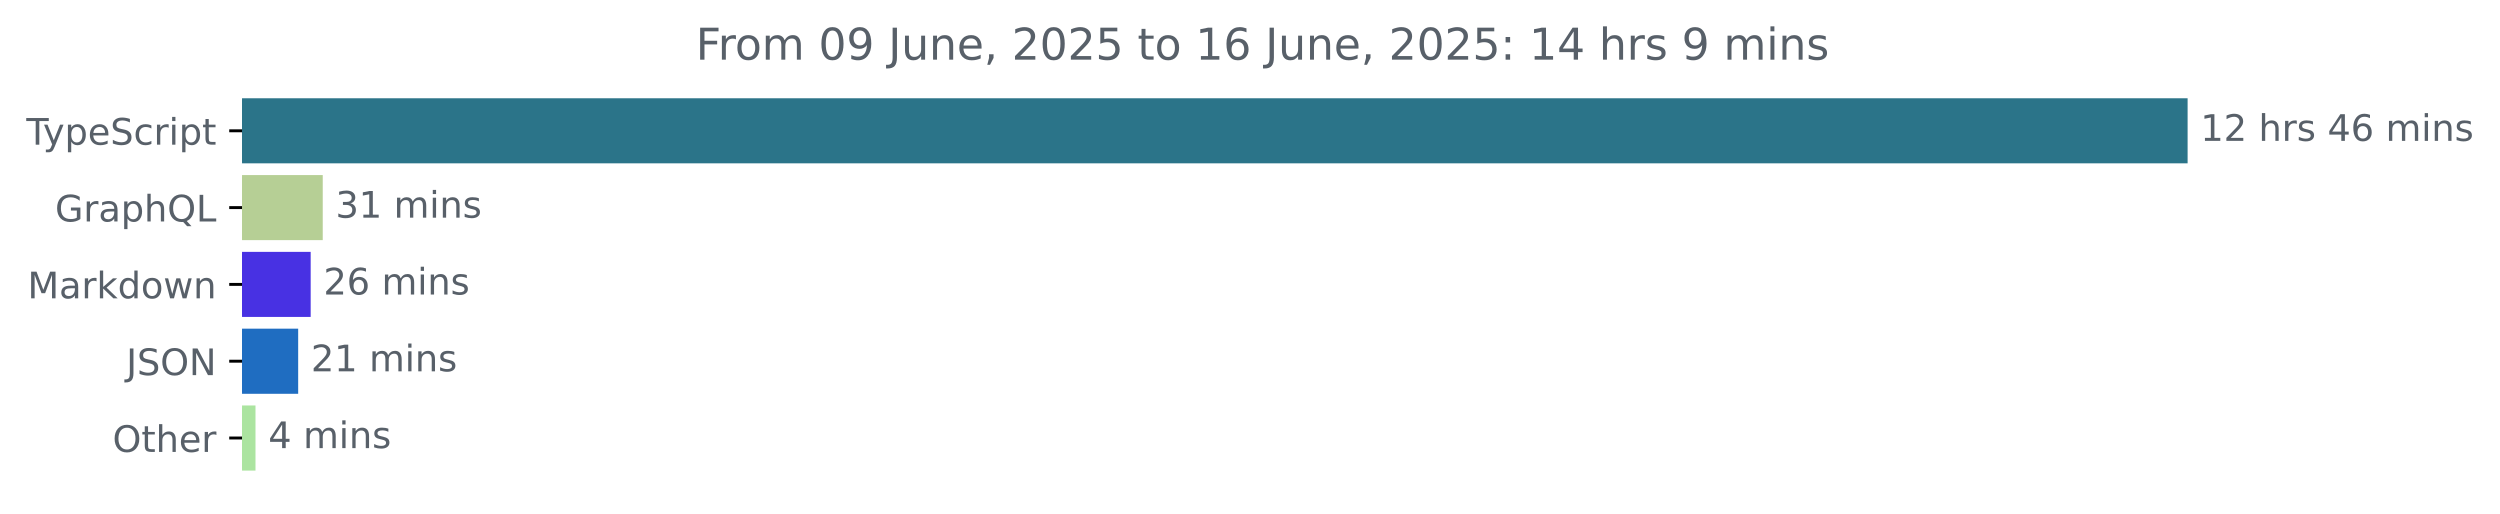
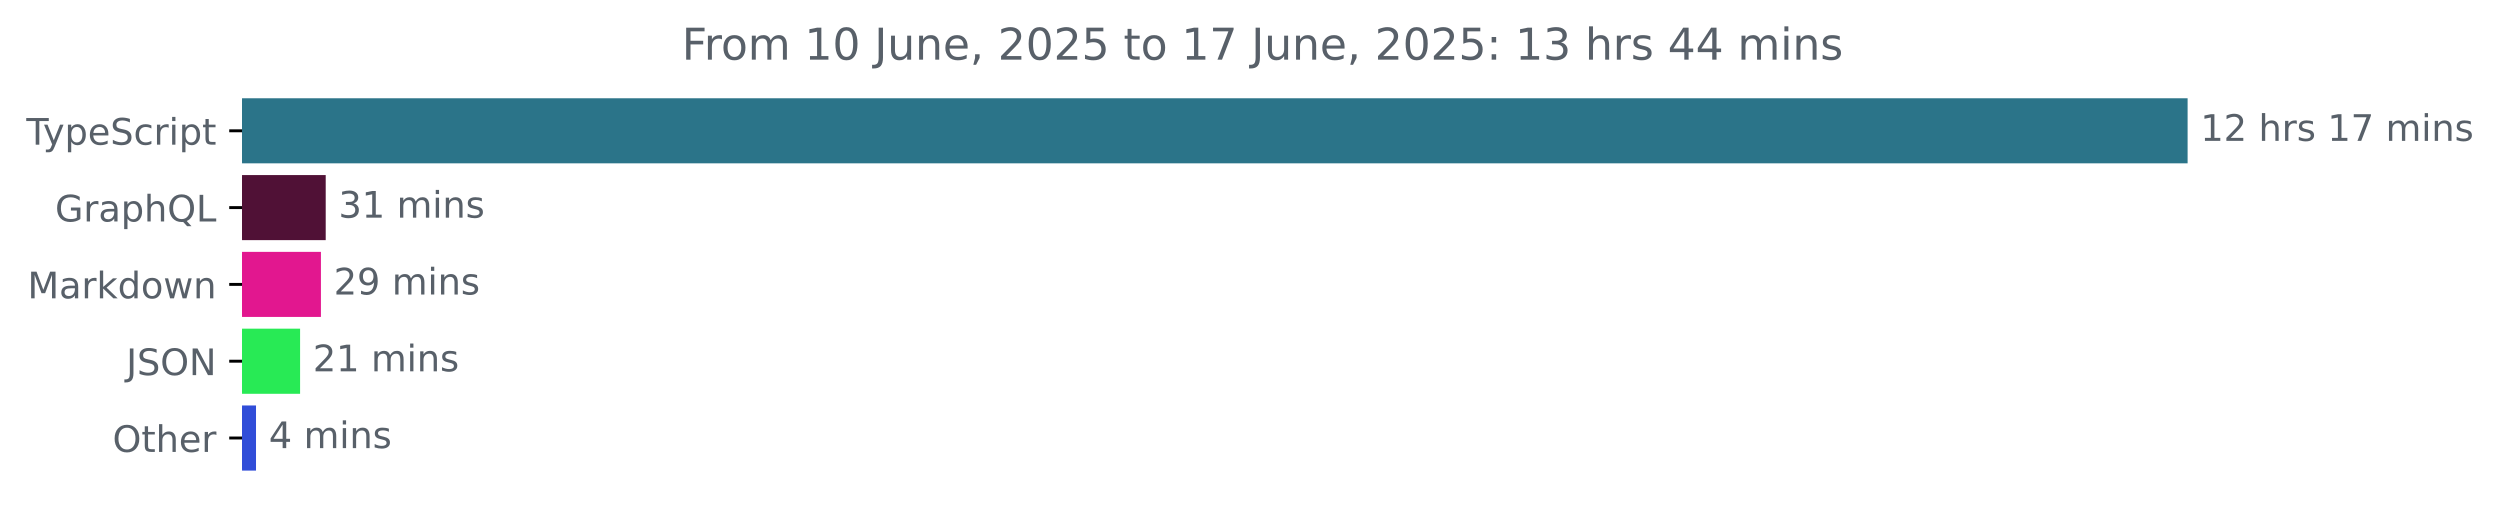
<svg xmlns="http://www.w3.org/2000/svg" xmlns:xlink="http://www.w3.org/1999/xlink" width="683.507pt" height="140.398pt" viewBox="0 0 683.507 140.398" version="1.1">
  <defs>
    <style type="text/css">*{stroke-linejoin: round; stroke-linecap: butt}</style>
  </defs>
  <g id="figure_1">
    <g id="patch_1">
      <path d="M -0 140.398  L 683.507 140.398  L 683.507 0  L -0 0  L -0 140.398  z " style="fill: none" />
    </g>
    <g id="axes_1">
      <g id="patch_2">
-         <path d="M 66.17 27.358  L 597.599 27.358  L 597.599 44.158  L 66.17 44.158  z " clip-path="url(#p207b6a0ba6)" style="fill: #2b7489; stroke: #2b7489; stroke-linejoin: miter" />
+         <path d="M 66.17 27.358  L 597.599 27.358  L 597.599 44.158  L 66.17 44.158  z " clip-path="url(#p8a3b17dc1d)" style="fill: #2b7489; stroke: #2b7489; stroke-linejoin: miter" />
      </g>
      <g id="patch_3">
-         <path d="M 66.17 48.358  L 87.739 48.358  L 87.739 65.158  L 66.17 65.158  z " clip-path="url(#p207b6a0ba6)" style="fill: #b6cf95; stroke: #b6cf95; stroke-linejoin: miter" />
+         <path d="M 66.17 48.358  L 88.551 48.358  L 88.551 65.158  L 66.17 65.158  z " clip-path="url(#p8a3b17dc1d)" style="fill: #501136; stroke: #501136; stroke-linejoin: miter" />
      </g>
      <g id="patch_4">
-         <path d="M 66.17 69.358  L 84.439 69.358  L 84.439 86.158  L 66.17 86.158  z " clip-path="url(#p207b6a0ba6)" style="fill: #4831e3; stroke: #4831e3; stroke-linejoin: miter" />
+         <path d="M 66.17 69.358  L 87.245 69.358  L 87.245 86.158  L 66.17 86.158  z " clip-path="url(#p8a3b17dc1d)" style="fill: #e2178f; stroke: #e2178f; stroke-linejoin: miter" />
      </g>
      <g id="patch_5">
-         <path d="M 66.17 90.358  L 81.021 90.358  L 81.021 107.158  L 66.17 107.158  z " clip-path="url(#p207b6a0ba6)" style="fill: #1f6dc1; stroke: #1f6dc1; stroke-linejoin: miter" />
+         <path d="M 66.17 90.358  L 81.546 90.358  L 81.546 107.158  L 66.17 107.158  z " clip-path="url(#p8a3b17dc1d)" style="fill: #28ea55; stroke: #28ea55; stroke-linejoin: miter" />
      </g>
      <g id="patch_6">
-         <path d="M 66.17 111.358  L 69.353 111.358  L 69.353 128.158  L 66.17 128.158  z " clip-path="url(#p207b6a0ba6)" style="fill: #abe4a0; stroke: #abe4a0; stroke-linejoin: miter" />
+         <path d="M 66.17 111.358  L 69.495 111.358  L 69.495 128.158  L 66.17 128.158  z " clip-path="url(#p8a3b17dc1d)" style="fill: #304dd8; stroke: #304dd8; stroke-linejoin: miter" />
      </g>
      <g id="matplotlib.axis_1" />
      <g id="matplotlib.axis_2">
        <g id="ytick_1">
          <g id="line2d_1">
            <defs>
-               <path id="m5a41f1a100" d="M 0 0  L -3.5 0  " style="stroke: #000000; stroke-width: 0.8" />
+               <path id="m8ec8a677c9" d="M 0 0  L -3.5 0  " style="stroke: #000000; stroke-width: 0.8" />
            </defs>
            <g>
-               <use xlink:href="#m5a41f1a100" x="66.17" y="35.758" style="stroke: #000000; stroke-width: 0.8" />
+               <use xlink:href="#m8ec8a677c9" x="66.17" y="35.758" style="stroke: #000000; stroke-width: 0.8" />
            </g>
          </g>
          <g id="text_1">
            <g style="fill: #586069" transform="translate(7.2 39.55734) scale(0.1 -0.1)">
              <defs>
                <path id="DejaVuSans-54" d="M -19 4666  L 3928 4666  L 3928 4134  L 2272 4134  L 2272 0  L 1638 0  L 1638 4134  L -19 4134  L -19 4666  z " transform="scale(0.015625)" />
                <path id="DejaVuSans-79" d="M 2059 -325  Q 1816 -950 1584 -1140  Q 1353 -1331 966 -1331  L 506 -1331  L 506 -850  L 844 -850  Q 1081 -850 1212 -737  Q 1344 -625 1503 -206  L 1606 56  L 191 3500  L 800 3500  L 1894 763  L 2988 3500  L 3597 3500  L 2059 -325  z " transform="scale(0.015625)" />
                <path id="DejaVuSans-70" d="M 1159 525  L 1159 -1331  L 581 -1331  L 581 3500  L 1159 3500  L 1159 2969  Q 1341 3281 1617 3432  Q 1894 3584 2278 3584  Q 2916 3584 3314 3078  Q 3713 2572 3713 1747  Q 3713 922 3314 415  Q 2916 -91 2278 -91  Q 1894 -91 1617 61  Q 1341 213 1159 525  z M 3116 1747  Q 3116 2381 2855 2742  Q 2594 3103 2138 3103  Q 1681 3103 1420 2742  Q 1159 2381 1159 1747  Q 1159 1113 1420 752  Q 1681 391 2138 391  Q 2594 391 2855 752  Q 3116 1113 3116 1747  z " transform="scale(0.015625)" />
                <path id="DejaVuSans-65" d="M 3597 1894  L 3597 1613  L 953 1613  Q 991 1019 1311 708  Q 1631 397 2203 397  Q 2534 397 2845 478  Q 3156 559 3463 722  L 3463 178  Q 3153 47 2828 -22  Q 2503 -91 2169 -91  Q 1331 -91 842 396  Q 353 884 353 1716  Q 353 2575 817 3079  Q 1281 3584 2069 3584  Q 2775 3584 3186 3129  Q 3597 2675 3597 1894  z M 3022 2063  Q 3016 2534 2758 2815  Q 2500 3097 2075 3097  Q 1594 3097 1305 2825  Q 1016 2553 972 2059  L 3022 2063  z " transform="scale(0.015625)" />
                <path id="DejaVuSans-53" d="M 3425 4513  L 3425 3897  Q 3066 4069 2747 4153  Q 2428 4238 2131 4238  Q 1616 4238 1336 4038  Q 1056 3838 1056 3469  Q 1056 3159 1242 3001  Q 1428 2844 1947 2747  L 2328 2669  Q 3034 2534 3370 2195  Q 3706 1856 3706 1288  Q 3706 609 3251 259  Q 2797 -91 1919 -91  Q 1588 -91 1214 -16  Q 841 59 441 206  L 441 856  Q 825 641 1194 531  Q 1563 422 1919 422  Q 2459 422 2753 634  Q 3047 847 3047 1241  Q 3047 1584 2836 1778  Q 2625 1972 2144 2069  L 1759 2144  Q 1053 2284 737 2584  Q 422 2884 422 3419  Q 422 4038 858 4394  Q 1294 4750 2059 4750  Q 2388 4750 2728 4690  Q 3069 4631 3425 4513  z " transform="scale(0.015625)" />
                <path id="DejaVuSans-63" d="M 3122 3366  L 3122 2828  Q 2878 2963 2633 3030  Q 2388 3097 2138 3097  Q 1578 3097 1268 2742  Q 959 2388 959 1747  Q 959 1106 1268 751  Q 1578 397 2138 397  Q 2388 397 2633 464  Q 2878 531 3122 666  L 3122 134  Q 2881 22 2623 -34  Q 2366 -91 2075 -91  Q 1284 -91 818 406  Q 353 903 353 1747  Q 353 2603 823 3093  Q 1294 3584 2113 3584  Q 2378 3584 2631 3529  Q 2884 3475 3122 3366  z " transform="scale(0.015625)" />
                <path id="DejaVuSans-72" d="M 2631 2963  Q 2534 3019 2420 3045  Q 2306 3072 2169 3072  Q 1681 3072 1420 2755  Q 1159 2438 1159 1844  L 1159 0  L 581 0  L 581 3500  L 1159 3500  L 1159 2956  Q 1341 3275 1631 3429  Q 1922 3584 2338 3584  Q 2397 3584 2469 3576  Q 2541 3569 2628 3553  L 2631 2963  z " transform="scale(0.015625)" />
                <path id="DejaVuSans-69" d="M 603 3500  L 1178 3500  L 1178 0  L 603 0  L 603 3500  z M 603 4863  L 1178 4863  L 1178 4134  L 603 4134  L 603 4863  z " transform="scale(0.015625)" />
                <path id="DejaVuSans-74" d="M 1172 4494  L 1172 3500  L 2356 3500  L 2356 3053  L 1172 3053  L 1172 1153  Q 1172 725 1289 603  Q 1406 481 1766 481  L 2356 481  L 2356 0  L 1766 0  Q 1100 0 847 248  Q 594 497 594 1153  L 594 3053  L 172 3053  L 172 3500  L 594 3500  L 594 4494  L 1172 4494  z " transform="scale(0.015625)" />
              </defs>
              <use xlink:href="#DejaVuSans-54" />
              <use xlink:href="#DejaVuSans-79" x="45.459" />
              <use xlink:href="#DejaVuSans-70" x="104.639" />
              <use xlink:href="#DejaVuSans-65" x="168.115" />
              <use xlink:href="#DejaVuSans-53" x="229.639" />
              <use xlink:href="#DejaVuSans-63" x="293.115" />
              <use xlink:href="#DejaVuSans-72" x="348.096" />
              <use xlink:href="#DejaVuSans-69" x="389.209" />
              <use xlink:href="#DejaVuSans-70" x="416.992" />
              <use xlink:href="#DejaVuSans-74" x="480.469" />
            </g>
          </g>
        </g>
        <g id="ytick_2">
          <g id="line2d_2">
            <g>
-               <use xlink:href="#m5a41f1a100" x="66.17" y="56.758" style="stroke: #000000; stroke-width: 0.8" />
+               <use xlink:href="#m8ec8a677c9" x="66.17" y="56.758" style="stroke: #000000; stroke-width: 0.8" />
            </g>
          </g>
          <g id="text_2">
            <g style="fill: #586069" transform="translate(15.05312 60.55734) scale(0.1 -0.1)">
              <defs>
                <path id="DejaVuSans-47" d="M 3809 666  L 3809 1919  L 2778 1919  L 2778 2438  L 4434 2438  L 4434 434  Q 4069 175 3628 42  Q 3188 -91 2688 -91  Q 1594 -91 976 548  Q 359 1188 359 2328  Q 359 3472 976 4111  Q 1594 4750 2688 4750  Q 3144 4750 3555 4637  Q 3966 4525 4313 4306  L 4313 3634  Q 3963 3931 3569 4081  Q 3175 4231 2741 4231  Q 1884 4231 1454 3753  Q 1025 3275 1025 2328  Q 1025 1384 1454 906  Q 1884 428 2741 428  Q 3075 428 3337 486  Q 3600 544 3809 666  z " transform="scale(0.015625)" />
                <path id="DejaVuSans-61" d="M 2194 1759  Q 1497 1759 1228 1600  Q 959 1441 959 1056  Q 959 750 1161 570  Q 1363 391 1709 391  Q 2188 391 2477 730  Q 2766 1069 2766 1631  L 2766 1759  L 2194 1759  z M 3341 1997  L 3341 0  L 2766 0  L 2766 531  Q 2569 213 2275 61  Q 1981 -91 1556 -91  Q 1019 -91 701 211  Q 384 513 384 1019  Q 384 1609 779 1909  Q 1175 2209 1959 2209  L 2766 2209  L 2766 2266  Q 2766 2663 2505 2880  Q 2244 3097 1772 3097  Q 1472 3097 1187 3025  Q 903 2953 641 2809  L 641 3341  Q 956 3463 1253 3523  Q 1550 3584 1831 3584  Q 2591 3584 2966 3190  Q 3341 2797 3341 1997  z " transform="scale(0.015625)" />
                <path id="DejaVuSans-68" d="M 3513 2113  L 3513 0  L 2938 0  L 2938 2094  Q 2938 2591 2744 2837  Q 2550 3084 2163 3084  Q 1697 3084 1428 2787  Q 1159 2491 1159 1978  L 1159 0  L 581 0  L 581 4863  L 1159 4863  L 1159 2956  Q 1366 3272 1645 3428  Q 1925 3584 2291 3584  Q 2894 3584 3203 3211  Q 3513 2838 3513 2113  z " transform="scale(0.015625)" />
                <path id="DejaVuSans-51" d="M 2522 4238  Q 1834 4238 1429 3725  Q 1025 3213 1025 2328  Q 1025 1447 1429 934  Q 1834 422 2522 422  Q 3209 422 3611 934  Q 4013 1447 4013 2328  Q 4013 3213 3611 3725  Q 3209 4238 2522 4238  z M 3406 84  L 4238 -825  L 3475 -825  L 2784 -78  Q 2681 -84 2626 -87  Q 2572 -91 2522 -91  Q 1538 -91 948 567  Q 359 1225 359 2328  Q 359 3434 948 4092  Q 1538 4750 2522 4750  Q 3503 4750 4090 4092  Q 4678 3434 4678 2328  Q 4678 1516 4351 937  Q 4025 359 3406 84  z " transform="scale(0.015625)" />
                <path id="DejaVuSans-4c" d="M 628 4666  L 1259 4666  L 1259 531  L 3531 531  L 3531 0  L 628 0  L 628 4666  z " transform="scale(0.015625)" />
              </defs>
              <use xlink:href="#DejaVuSans-47" />
              <use xlink:href="#DejaVuSans-72" x="77.49" />
              <use xlink:href="#DejaVuSans-61" x="118.604" />
              <use xlink:href="#DejaVuSans-70" x="179.883" />
              <use xlink:href="#DejaVuSans-68" x="243.359" />
              <use xlink:href="#DejaVuSans-51" x="306.738" />
              <use xlink:href="#DejaVuSans-4c" x="385.449" />
            </g>
          </g>
        </g>
        <g id="ytick_3">
          <g id="line2d_3">
            <g>
-               <use xlink:href="#m5a41f1a100" x="66.17" y="77.758" style="stroke: #000000; stroke-width: 0.8" />
+               <use xlink:href="#m8ec8a677c9" x="66.17" y="77.758" style="stroke: #000000; stroke-width: 0.8" />
            </g>
          </g>
          <g id="text_3">
            <g style="fill: #586069" transform="translate(7.529688 81.55734) scale(0.1 -0.1)">
              <defs>
                <path id="DejaVuSans-4d" d="M 628 4666  L 1569 4666  L 2759 1491  L 3956 4666  L 4897 4666  L 4897 0  L 4281 0  L 4281 4097  L 3078 897  L 2444 897  L 1241 4097  L 1241 0  L 628 0  L 628 4666  z " transform="scale(0.015625)" />
                <path id="DejaVuSans-6b" d="M 581 4863  L 1159 4863  L 1159 1991  L 2875 3500  L 3609 3500  L 1753 1863  L 3688 0  L 2938 0  L 1159 1709  L 1159 0  L 581 0  L 581 4863  z " transform="scale(0.015625)" />
                <path id="DejaVuSans-64" d="M 2906 2969  L 2906 4863  L 3481 4863  L 3481 0  L 2906 0  L 2906 525  Q 2725 213 2448 61  Q 2172 -91 1784 -91  Q 1150 -91 751 415  Q 353 922 353 1747  Q 353 2572 751 3078  Q 1150 3584 1784 3584  Q 2172 3584 2448 3432  Q 2725 3281 2906 2969  z M 947 1747  Q 947 1113 1208 752  Q 1469 391 1925 391  Q 2381 391 2643 752  Q 2906 1113 2906 1747  Q 2906 2381 2643 2742  Q 2381 3103 1925 3103  Q 1469 3103 1208 2742  Q 947 2381 947 1747  z " transform="scale(0.015625)" />
                <path id="DejaVuSans-6f" d="M 1959 3097  Q 1497 3097 1228 2736  Q 959 2375 959 1747  Q 959 1119 1226 758  Q 1494 397 1959 397  Q 2419 397 2687 759  Q 2956 1122 2956 1747  Q 2956 2369 2687 2733  Q 2419 3097 1959 3097  z M 1959 3584  Q 2709 3584 3137 3096  Q 3566 2609 3566 1747  Q 3566 888 3137 398  Q 2709 -91 1959 -91  Q 1206 -91 779 398  Q 353 888 353 1747  Q 353 2609 779 3096  Q 1206 3584 1959 3584  z " transform="scale(0.015625)" />
                <path id="DejaVuSans-77" d="M 269 3500  L 844 3500  L 1563 769  L 2278 3500  L 2956 3500  L 3675 769  L 4391 3500  L 4966 3500  L 4050 0  L 3372 0  L 2619 2869  L 1863 0  L 1184 0  L 269 3500  z " transform="scale(0.015625)" />
                <path id="DejaVuSans-6e" d="M 3513 2113  L 3513 0  L 2938 0  L 2938 2094  Q 2938 2591 2744 2837  Q 2550 3084 2163 3084  Q 1697 3084 1428 2787  Q 1159 2491 1159 1978  L 1159 0  L 581 0  L 581 3500  L 1159 3500  L 1159 2956  Q 1366 3272 1645 3428  Q 1925 3584 2291 3584  Q 2894 3584 3203 3211  Q 3513 2838 3513 2113  z " transform="scale(0.015625)" />
              </defs>
              <use xlink:href="#DejaVuSans-4d" />
              <use xlink:href="#DejaVuSans-61" x="86.279" />
              <use xlink:href="#DejaVuSans-72" x="147.559" />
              <use xlink:href="#DejaVuSans-6b" x="188.672" />
              <use xlink:href="#DejaVuSans-64" x="246.582" />
              <use xlink:href="#DejaVuSans-6f" x="310.059" />
              <use xlink:href="#DejaVuSans-77" x="371.24" />
              <use xlink:href="#DejaVuSans-6e" x="453.027" />
            </g>
          </g>
        </g>
        <g id="ytick_4">
          <g id="line2d_4">
            <g>
-               <use xlink:href="#m5a41f1a100" x="66.17" y="98.758" style="stroke: #000000; stroke-width: 0.8" />
+               <use xlink:href="#m8ec8a677c9" x="66.17" y="98.758" style="stroke: #000000; stroke-width: 0.8" />
            </g>
          </g>
          <g id="text_4">
            <g style="fill: #586069" transform="translate(34.51875 102.5573) scale(0.1 -0.1)">
              <defs>
                <path id="DejaVuSans-4a" d="M 628 4666  L 1259 4666  L 1259 325  Q 1259 -519 939 -900  Q 619 -1281 -91 -1281  L -331 -1281  L -331 -750  L -134 -750  Q 284 -750 456 -515  Q 628 -281 628 325  L 628 4666  z " transform="scale(0.015625)" />
                <path id="DejaVuSans-4f" d="M 2522 4238  Q 1834 4238 1429 3725  Q 1025 3213 1025 2328  Q 1025 1447 1429 934  Q 1834 422 2522 422  Q 3209 422 3611 934  Q 4013 1447 4013 2328  Q 4013 3213 3611 3725  Q 3209 4238 2522 4238  z M 2522 4750  Q 3503 4750 4090 4092  Q 4678 3434 4678 2328  Q 4678 1225 4090 567  Q 3503 -91 2522 -91  Q 1538 -91 948 565  Q 359 1222 359 2328  Q 359 3434 948 4092  Q 1538 4750 2522 4750  z " transform="scale(0.015625)" />
                <path id="DejaVuSans-4e" d="M 628 4666  L 1478 4666  L 3547 763  L 3547 4666  L 4159 4666  L 4159 0  L 3309 0  L 1241 3903  L 1241 0  L 628 0  L 628 4666  z " transform="scale(0.015625)" />
              </defs>
              <use xlink:href="#DejaVuSans-4a" />
              <use xlink:href="#DejaVuSans-53" x="29.492" />
              <use xlink:href="#DejaVuSans-4f" x="92.969" />
              <use xlink:href="#DejaVuSans-4e" x="171.68" />
            </g>
          </g>
        </g>
        <g id="ytick_5">
          <g id="line2d_5">
            <g>
-               <use xlink:href="#m5a41f1a100" x="66.17" y="119.758" style="stroke: #000000; stroke-width: 0.8" />
+               <use xlink:href="#m8ec8a677c9" x="66.17" y="119.758" style="stroke: #000000; stroke-width: 0.8" />
            </g>
          </g>
          <g id="text_5">
            <g style="fill: #586069" transform="translate(30.77656 123.5573) scale(0.1 -0.1)">
              <use xlink:href="#DejaVuSans-4f" />
              <use xlink:href="#DejaVuSans-74" x="78.711" />
              <use xlink:href="#DejaVuSans-68" x="117.92" />
              <use xlink:href="#DejaVuSans-65" x="181.299" />
              <use xlink:href="#DejaVuSans-72" x="242.822" />
            </g>
          </g>
        </g>
      </g>
      <g id="text_6">
        <g style="fill: #586069" transform="translate(601.5989 38.5175) scale(0.1 -0.1)">
          <defs>
            <path id="DejaVuSans-31" d="M 794 531  L 1825 531  L 1825 4091  L 703 3866  L 703 4441  L 1819 4666  L 2450 4666  L 2450 531  L 3481 531  L 3481 0  L 794 0  L 794 531  z " transform="scale(0.015625)" />
            <path id="DejaVuSans-32" d="M 1228 531  L 3431 531  L 3431 0  L 469 0  L 469 531  Q 828 903 1448 1529  Q 2069 2156 2228 2338  Q 2531 2678 2651 2914  Q 2772 3150 2772 3378  Q 2772 3750 2511 3984  Q 2250 4219 1831 4219  Q 1534 4219 1204 4116  Q 875 4013 500 3803  L 500 4441  Q 881 4594 1212 4672  Q 1544 4750 1819 4750  Q 2544 4750 2975 4387  Q 3406 4025 3406 3419  Q 3406 3131 3298 2873  Q 3191 2616 2906 2266  Q 2828 2175 2409 1742  Q 1991 1309 1228 531  z " transform="scale(0.015625)" />
            <path id="DejaVuSans-20" transform="scale(0.015625)" />
            <path id="DejaVuSans-73" d="M 2834 3397  L 2834 2853  Q 2591 2978 2328 3040  Q 2066 3103 1784 3103  Q 1356 3103 1142 2972  Q 928 2841 928 2578  Q 928 2378 1081 2264  Q 1234 2150 1697 2047  L 1894 2003  Q 2506 1872 2764 1633  Q 3022 1394 3022 966  Q 3022 478 2636 193  Q 2250 -91 1575 -91  Q 1294 -91 989 -36  Q 684 19 347 128  L 347 722  Q 666 556 975 473  Q 1284 391 1588 391  Q 1994 391 2212 530  Q 2431 669 2431 922  Q 2431 1156 2273 1281  Q 2116 1406 1581 1522  L 1381 1569  Q 847 1681 609 1914  Q 372 2147 372 2553  Q 372 3047 722 3315  Q 1072 3584 1716 3584  Q 2034 3584 2315 3537  Q 2597 3491 2834 3397  z " transform="scale(0.015625)" />
-             <path id="DejaVuSans-34" d="M 2419 4116  L 825 1625  L 2419 1625  L 2419 4116  z M 2253 4666  L 3047 4666  L 3047 1625  L 3713 1625  L 3713 1100  L 3047 1100  L 3047 0  L 2419 0  L 2419 1100  L 313 1100  L 313 1709  L 2253 4666  z " transform="scale(0.015625)" />
-             <path id="DejaVuSans-36" d="M 2113 2584  Q 1688 2584 1439 2293  Q 1191 2003 1191 1497  Q 1191 994 1439 701  Q 1688 409 2113 409  Q 2538 409 2786 701  Q 3034 994 3034 1497  Q 3034 2003 2786 2293  Q 2538 2584 2113 2584  z M 3366 4563  L 3366 3988  Q 3128 4100 2886 4159  Q 2644 4219 2406 4219  Q 1781 4219 1451 3797  Q 1122 3375 1075 2522  Q 1259 2794 1537 2939  Q 1816 3084 2150 3084  Q 2853 3084 3261 2657  Q 3669 2231 3669 1497  Q 3669 778 3244 343  Q 2819 -91 2113 -91  Q 1303 -91 875 529  Q 447 1150 447 2328  Q 447 3434 972 4092  Q 1497 4750 2381 4750  Q 2619 4750 2861 4703  Q 3103 4656 3366 4563  z " transform="scale(0.015625)" />
+             <path id="DejaVuSans-37" d="M 525 4666  L 3525 4666  L 3525 4397  L 1831 0  L 1172 0  L 2766 4134  L 525 4134  L 525 4666  z " transform="scale(0.015625)" />
            <path id="DejaVuSans-6d" d="M 3328 2828  Q 3544 3216 3844 3400  Q 4144 3584 4550 3584  Q 5097 3584 5394 3201  Q 5691 2819 5691 2113  L 5691 0  L 5113 0  L 5113 2094  Q 5113 2597 4934 2840  Q 4756 3084 4391 3084  Q 3944 3084 3684 2787  Q 3425 2491 3425 1978  L 3425 0  L 2847 0  L 2847 2094  Q 2847 2600 2669 2842  Q 2491 3084 2119 3084  Q 1678 3084 1418 2786  Q 1159 2488 1159 1978  L 1159 0  L 581 0  L 581 3500  L 1159 3500  L 1159 2956  Q 1356 3278 1631 3431  Q 1906 3584 2284 3584  Q 2666 3584 2933 3390  Q 3200 3197 3328 2828  z " transform="scale(0.015625)" />
          </defs>
          <use xlink:href="#DejaVuSans-31" />
          <use xlink:href="#DejaVuSans-32" x="63.623" />
          <use xlink:href="#DejaVuSans-20" x="127.246" />
          <use xlink:href="#DejaVuSans-68" x="159.033" />
          <use xlink:href="#DejaVuSans-72" x="222.412" />
          <use xlink:href="#DejaVuSans-73" x="263.525" />
          <use xlink:href="#DejaVuSans-20" x="315.625" />
-           <use xlink:href="#DejaVuSans-34" x="347.412" />
-           <use xlink:href="#DejaVuSans-36" x="411.035" />
+           <use xlink:href="#DejaVuSans-31" x="347.412" />
+           <use xlink:href="#DejaVuSans-37" x="411.035" />
          <use xlink:href="#DejaVuSans-20" x="474.658" />
          <use xlink:href="#DejaVuSans-6d" x="506.445" />
          <use xlink:href="#DejaVuSans-69" x="603.857" />
          <use xlink:href="#DejaVuSans-6e" x="631.641" />
          <use xlink:href="#DejaVuSans-73" x="695.02" />
        </g>
      </g>
      <g id="text_7">
-         <g style="fill: #586069" transform="translate(91.7386 59.5175) scale(0.1 -0.1)">
+         <g style="fill: #586069" transform="translate(92.55063 59.5175) scale(0.1 -0.1)">
          <defs>
            <path id="DejaVuSans-33" d="M 2597 2516  Q 3050 2419 3304 2112  Q 3559 1806 3559 1356  Q 3559 666 3084 287  Q 2609 -91 1734 -91  Q 1441 -91 1130 -33  Q 819 25 488 141  L 488 750  Q 750 597 1062 519  Q 1375 441 1716 441  Q 2309 441 2620 675  Q 2931 909 2931 1356  Q 2931 1769 2642 2001  Q 2353 2234 1838 2234  L 1294 2234  L 1294 2753  L 1863 2753  Q 2328 2753 2575 2939  Q 2822 3125 2822 3475  Q 2822 3834 2567 4026  Q 2313 4219 1838 4219  Q 1578 4219 1281 4162  Q 984 4106 628 3988  L 628 4550  Q 988 4650 1302 4700  Q 1616 4750 1894 4750  Q 2613 4750 3031 4423  Q 3450 4097 3450 3541  Q 3450 3153 3228 2886  Q 3006 2619 2597 2516  z " transform="scale(0.015625)" />
          </defs>
          <use xlink:href="#DejaVuSans-33" />
          <use xlink:href="#DejaVuSans-31" x="63.623" />
          <use xlink:href="#DejaVuSans-20" x="127.246" />
          <use xlink:href="#DejaVuSans-6d" x="159.033" />
          <use xlink:href="#DejaVuSans-69" x="256.445" />
          <use xlink:href="#DejaVuSans-6e" x="284.229" />
          <use xlink:href="#DejaVuSans-73" x="347.607" />
        </g>
      </g>
      <g id="text_8">
-         <g style="fill: #586069" transform="translate(88.43854 80.5175) scale(0.1 -0.1)">
+         <g style="fill: #586069" transform="translate(91.24461 80.5175) scale(0.1 -0.1)">
+           <defs>
+             <path id="DejaVuSans-39" d="M 703 97  L 703 672  Q 941 559 1184 500  Q 1428 441 1663 441  Q 2288 441 2617 861  Q 2947 1281 2994 2138  Q 2813 1869 2534 1725  Q 2256 1581 1919 1581  Q 1219 1581 811 2004  Q 403 2428 403 3163  Q 403 3881 828 4315  Q 1253 4750 1959 4750  Q 2769 4750 3195 4129  Q 3622 3509 3622 2328  Q 3622 1225 3098 567  Q 2575 -91 1691 -91  Q 1453 -91 1209 -44  Q 966 3 703 97  z M 1959 2075  Q 2384 2075 2632 2365  Q 2881 2656 2881 3163  Q 2881 3666 2632 3958  Q 2384 4250 1959 4250  Q 1534 4250 1286 3958  Q 1038 3666 1038 3163  Q 1038 2656 1286 2365  Q 1534 2075 1959 2075  z " transform="scale(0.015625)" />
+           </defs>
          <use xlink:href="#DejaVuSans-32" />
-           <use xlink:href="#DejaVuSans-36" x="63.623" />
+           <use xlink:href="#DejaVuSans-39" x="63.623" />
          <use xlink:href="#DejaVuSans-20" x="127.246" />
          <use xlink:href="#DejaVuSans-6d" x="159.033" />
          <use xlink:href="#DejaVuSans-69" x="256.445" />
          <use xlink:href="#DejaVuSans-6e" x="284.229" />
          <use xlink:href="#DejaVuSans-73" x="347.607" />
        </g>
      </g>
      <g id="text_9">
-         <g style="fill: #586069" transform="translate(85.02061 101.5175) scale(0.1 -0.1)">
+         <g style="fill: #586069" transform="translate(85.54565 101.5175) scale(0.1 -0.1)">
          <use xlink:href="#DejaVuSans-32" />
          <use xlink:href="#DejaVuSans-31" x="63.623" />
          <use xlink:href="#DejaVuSans-20" x="127.246" />
          <use xlink:href="#DejaVuSans-6d" x="159.033" />
          <use xlink:href="#DejaVuSans-69" x="256.445" />
          <use xlink:href="#DejaVuSans-6e" x="284.229" />
          <use xlink:href="#DejaVuSans-73" x="347.607" />
        </g>
      </g>
      <g id="text_10">
-         <g style="fill: #586069" transform="translate(73.35252 122.5175) scale(0.1 -0.1)">
+         <g style="fill: #586069" transform="translate(73.49471 122.5175) scale(0.1 -0.1)">
+           <defs>
+             <path id="DejaVuSans-34" d="M 2419 4116  L 825 1625  L 2419 1625  L 2419 4116  z M 2253 4666  L 3047 4666  L 3047 1625  L 3713 1625  L 3713 1100  L 3047 1100  L 3047 0  L 2419 0  L 2419 1100  L 313 1100  L 313 1709  L 2253 4666  z " transform="scale(0.015625)" />
+           </defs>
          <use xlink:href="#DejaVuSans-34" />
          <use xlink:href="#DejaVuSans-20" x="63.623" />
          <use xlink:href="#DejaVuSans-6d" x="95.41" />
          <use xlink:href="#DejaVuSans-69" x="192.822" />
          <use xlink:href="#DejaVuSans-6e" x="220.605" />
          <use xlink:href="#DejaVuSans-73" x="283.984" />
        </g>
      </g>
      <g id="text_11">
-         <g style="fill: #586069" transform="translate(190.2428 16.31812) scale(0.12 -0.12)">
+         <g style="fill: #586069" transform="translate(186.4253 16.31812) scale(0.12 -0.12)">
          <defs>
            <path id="DejaVuSans-46" d="M 628 4666  L 3309 4666  L 3309 4134  L 1259 4134  L 1259 2759  L 3109 2759  L 3109 2228  L 1259 2228  L 1259 0  L 628 0  L 628 4666  z " transform="scale(0.015625)" />
            <path id="DejaVuSans-30" d="M 2034 4250  Q 1547 4250 1301 3770  Q 1056 3291 1056 2328  Q 1056 1369 1301 889  Q 1547 409 2034 409  Q 2525 409 2770 889  Q 3016 1369 3016 2328  Q 3016 3291 2770 3770  Q 2525 4250 2034 4250  z M 2034 4750  Q 2819 4750 3233 4129  Q 3647 3509 3647 2328  Q 3647 1150 3233 529  Q 2819 -91 2034 -91  Q 1250 -91 836 529  Q 422 1150 422 2328  Q 422 3509 836 4129  Q 1250 4750 2034 4750  z " transform="scale(0.015625)" />
-             <path id="DejaVuSans-39" d="M 703 97  L 703 672  Q 941 559 1184 500  Q 1428 441 1663 441  Q 2288 441 2617 861  Q 2947 1281 2994 2138  Q 2813 1869 2534 1725  Q 2256 1581 1919 1581  Q 1219 1581 811 2004  Q 403 2428 403 3163  Q 403 3881 828 4315  Q 1253 4750 1959 4750  Q 2769 4750 3195 4129  Q 3622 3509 3622 2328  Q 3622 1225 3098 567  Q 2575 -91 1691 -91  Q 1453 -91 1209 -44  Q 966 3 703 97  z M 1959 2075  Q 2384 2075 2632 2365  Q 2881 2656 2881 3163  Q 2881 3666 2632 3958  Q 2384 4250 1959 4250  Q 1534 4250 1286 3958  Q 1038 3666 1038 3163  Q 1038 2656 1286 2365  Q 1534 2075 1959 2075  z " transform="scale(0.015625)" />
            <path id="DejaVuSans-75" d="M 544 1381  L 544 3500  L 1119 3500  L 1119 1403  Q 1119 906 1312 657  Q 1506 409 1894 409  Q 2359 409 2629 706  Q 2900 1003 2900 1516  L 2900 3500  L 3475 3500  L 3475 0  L 2900 0  L 2900 538  Q 2691 219 2414 64  Q 2138 -91 1772 -91  Q 1169 -91 856 284  Q 544 659 544 1381  z M 1991 3584  L 1991 3584  z " transform="scale(0.015625)" />
            <path id="DejaVuSans-2c" d="M 750 794  L 1409 794  L 1409 256  L 897 -744  L 494 -744  L 750 256  L 750 794  z " transform="scale(0.015625)" />
            <path id="DejaVuSans-35" d="M 691 4666  L 3169 4666  L 3169 4134  L 1269 4134  L 1269 2991  Q 1406 3038 1543 3061  Q 1681 3084 1819 3084  Q 2600 3084 3056 2656  Q 3513 2228 3513 1497  Q 3513 744 3044 326  Q 2575 -91 1722 -91  Q 1428 -91 1123 -41  Q 819 9 494 109  L 494 744  Q 775 591 1075 516  Q 1375 441 1709 441  Q 2250 441 2565 725  Q 2881 1009 2881 1497  Q 2881 1984 2565 2268  Q 2250 2553 1709 2553  Q 1456 2553 1204 2497  Q 953 2441 691 2322  L 691 4666  z " transform="scale(0.015625)" />
            <path id="DejaVuSans-3a" d="M 750 794  L 1409 794  L 1409 0  L 750 0  L 750 794  z M 750 3309  L 1409 3309  L 1409 2516  L 750 2516  L 750 3309  z " transform="scale(0.015625)" />
          </defs>
          <use xlink:href="#DejaVuSans-46" />
          <use xlink:href="#DejaVuSans-72" x="50.27" />
          <use xlink:href="#DejaVuSans-6f" x="89.133" />
          <use xlink:href="#DejaVuSans-6d" x="150.314" />
          <use xlink:href="#DejaVuSans-20" x="247.727" />
-           <use xlink:href="#DejaVuSans-30" x="279.514" />
-           <use xlink:href="#DejaVuSans-39" x="343.137" />
+           <use xlink:href="#DejaVuSans-31" x="279.514" />
+           <use xlink:href="#DejaVuSans-30" x="343.137" />
          <use xlink:href="#DejaVuSans-20" x="406.76" />
          <use xlink:href="#DejaVuSans-4a" x="438.547" />
          <use xlink:href="#DejaVuSans-75" x="468.039" />
          <use xlink:href="#DejaVuSans-6e" x="531.418" />
          <use xlink:href="#DejaVuSans-65" x="594.797" />
          <use xlink:href="#DejaVuSans-2c" x="656.32" />
          <use xlink:href="#DejaVuSans-20" x="688.107" />
          <use xlink:href="#DejaVuSans-32" x="719.895" />
          <use xlink:href="#DejaVuSans-30" x="783.518" />
          <use xlink:href="#DejaVuSans-32" x="847.141" />
          <use xlink:href="#DejaVuSans-35" x="910.764" />
          <use xlink:href="#DejaVuSans-20" x="974.387" />
          <use xlink:href="#DejaVuSans-74" x="1006.174" />
          <use xlink:href="#DejaVuSans-6f" x="1045.383" />
          <use xlink:href="#DejaVuSans-20" x="1106.564" />
          <use xlink:href="#DejaVuSans-31" x="1138.352" />
-           <use xlink:href="#DejaVuSans-36" x="1201.975" />
+           <use xlink:href="#DejaVuSans-37" x="1201.975" />
          <use xlink:href="#DejaVuSans-20" x="1265.598" />
          <use xlink:href="#DejaVuSans-4a" x="1297.385" />
          <use xlink:href="#DejaVuSans-75" x="1326.877" />
          <use xlink:href="#DejaVuSans-6e" x="1390.256" />
          <use xlink:href="#DejaVuSans-65" x="1453.635" />
          <use xlink:href="#DejaVuSans-2c" x="1515.158" />
          <use xlink:href="#DejaVuSans-20" x="1546.945" />
          <use xlink:href="#DejaVuSans-32" x="1578.732" />
          <use xlink:href="#DejaVuSans-30" x="1642.355" />
          <use xlink:href="#DejaVuSans-32" x="1705.979" />
          <use xlink:href="#DejaVuSans-35" x="1769.602" />
          <use xlink:href="#DejaVuSans-3a" x="1833.225" />
          <use xlink:href="#DejaVuSans-20" x="1866.916" />
          <use xlink:href="#DejaVuSans-31" x="1898.703" />
-           <use xlink:href="#DejaVuSans-34" x="1962.326" />
+           <use xlink:href="#DejaVuSans-33" x="1962.326" />
          <use xlink:href="#DejaVuSans-20" x="2025.949" />
          <use xlink:href="#DejaVuSans-68" x="2057.736" />
          <use xlink:href="#DejaVuSans-72" x="2121.115" />
          <use xlink:href="#DejaVuSans-73" x="2162.229" />
          <use xlink:href="#DejaVuSans-20" x="2214.328" />
-           <use xlink:href="#DejaVuSans-39" x="2246.115" />
-           <use xlink:href="#DejaVuSans-20" x="2309.738" />
-           <use xlink:href="#DejaVuSans-6d" x="2341.525" />
-           <use xlink:href="#DejaVuSans-69" x="2438.938" />
-           <use xlink:href="#DejaVuSans-6e" x="2466.721" />
-           <use xlink:href="#DejaVuSans-73" x="2530.1" />
+           <use xlink:href="#DejaVuSans-34" x="2246.115" />
+           <use xlink:href="#DejaVuSans-34" x="2309.738" />
+           <use xlink:href="#DejaVuSans-20" x="2373.361" />
+           <use xlink:href="#DejaVuSans-6d" x="2405.148" />
+           <use xlink:href="#DejaVuSans-69" x="2502.561" />
+           <use xlink:href="#DejaVuSans-6e" x="2530.344" />
+           <use xlink:href="#DejaVuSans-73" x="2593.723" />
        </g>
      </g>
    </g>
  </g>
  <defs>
-     <clipPath id="p207b6a0ba6">
+     <clipPath id="p8a3b17dc1d">
      <rect x="66.17" y="22.318" width="558" height="110.88" />
    </clipPath>
  </defs>
</svg>
